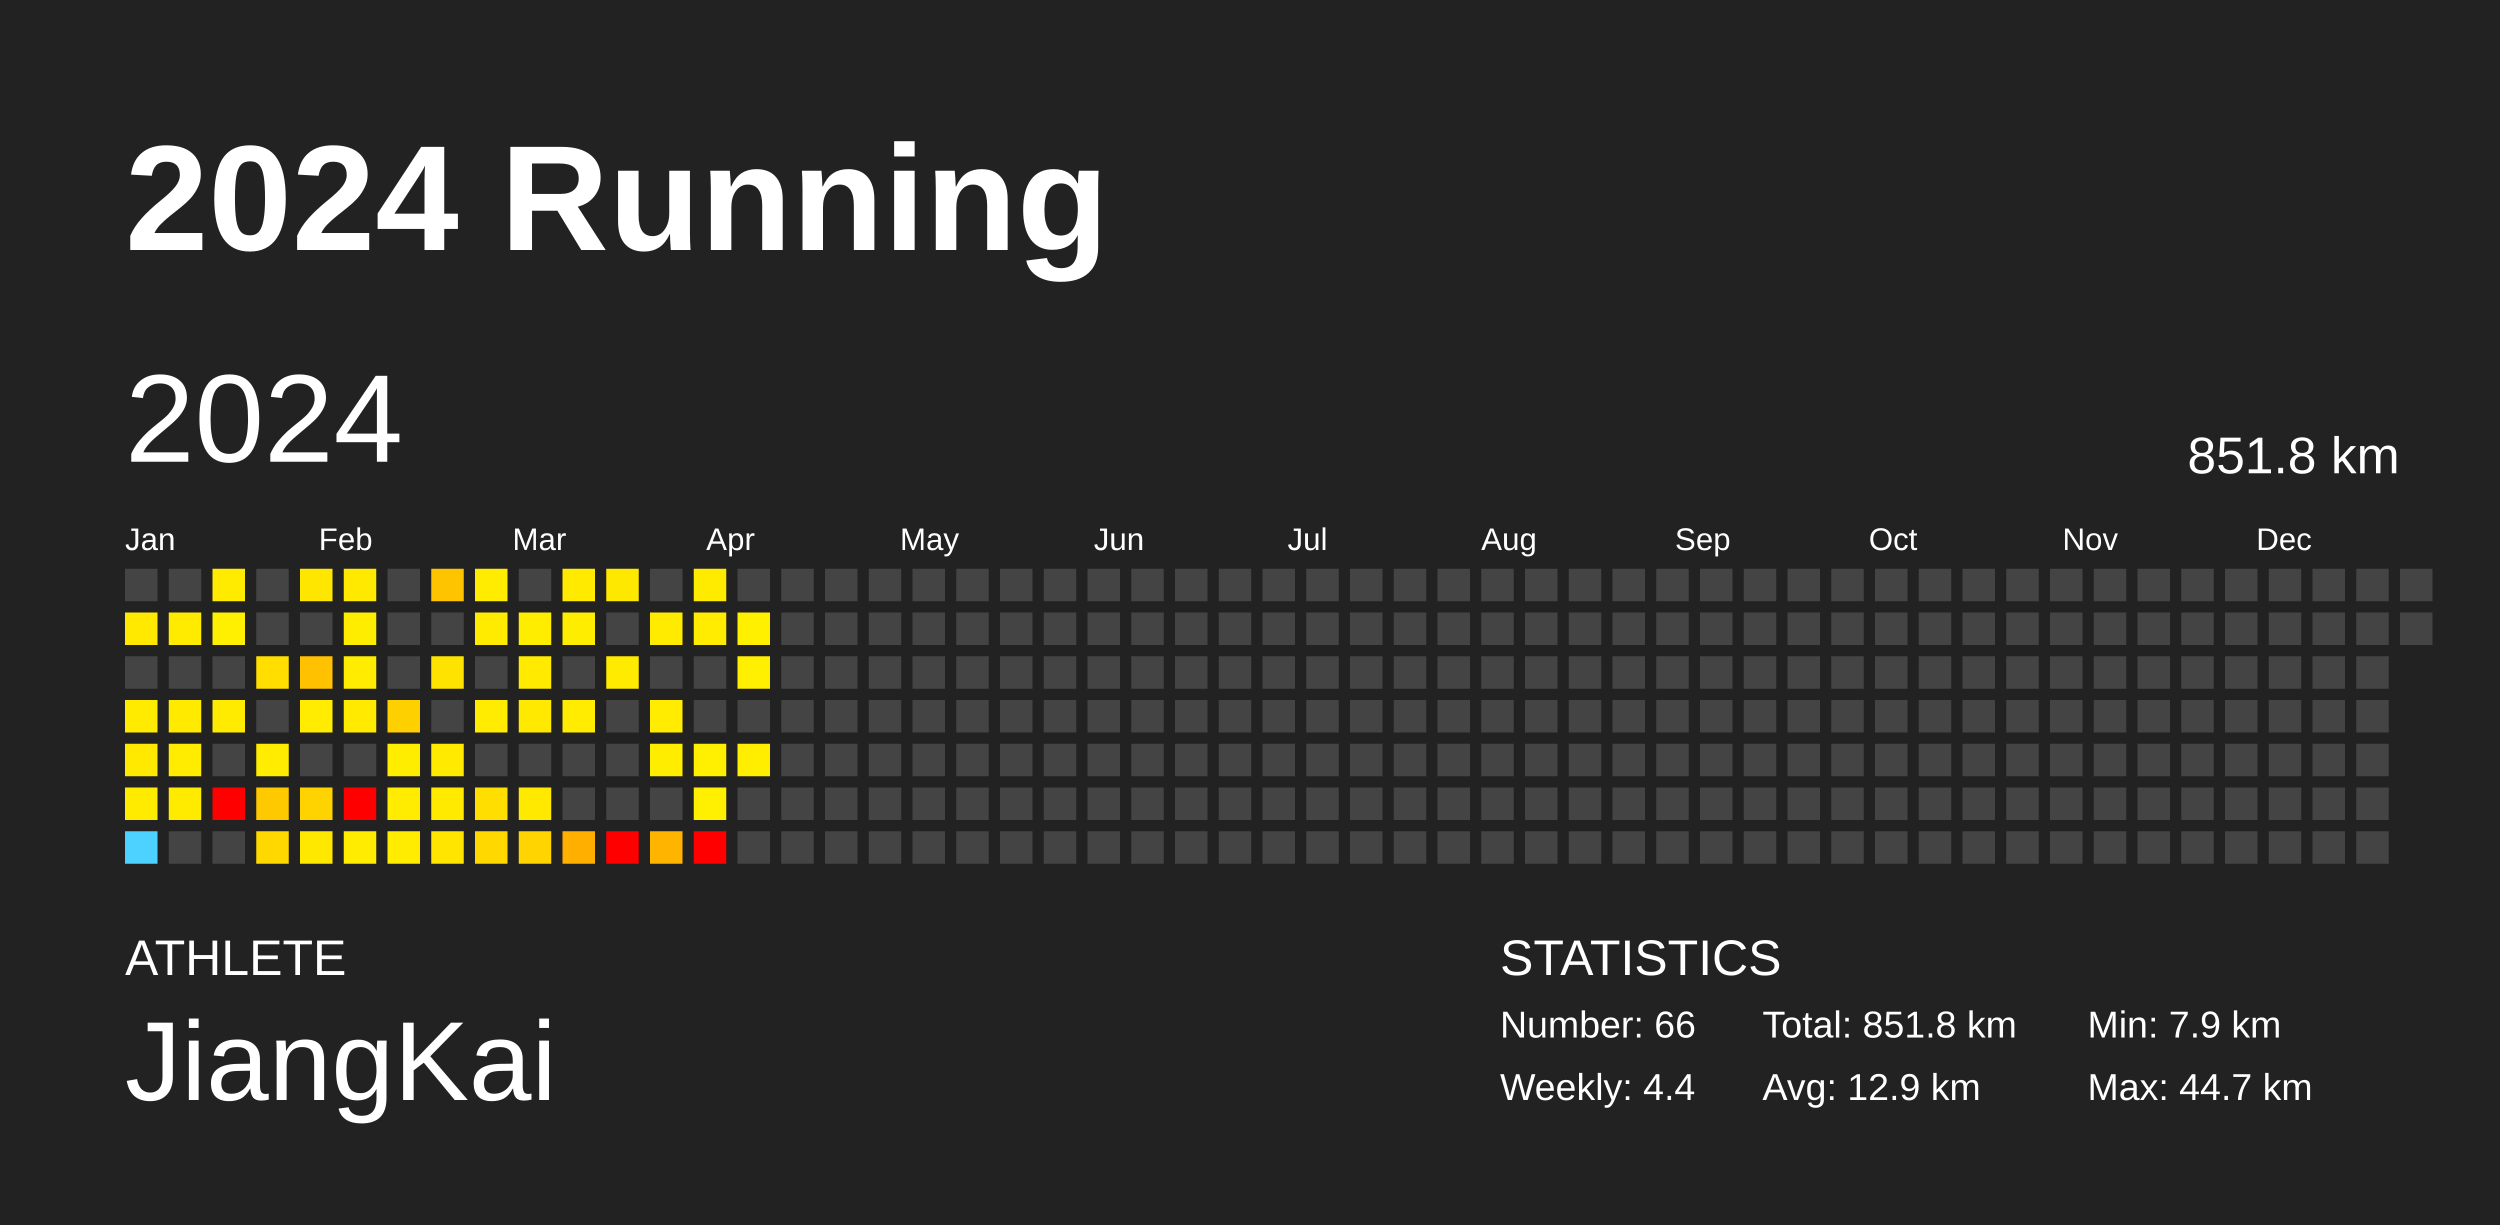
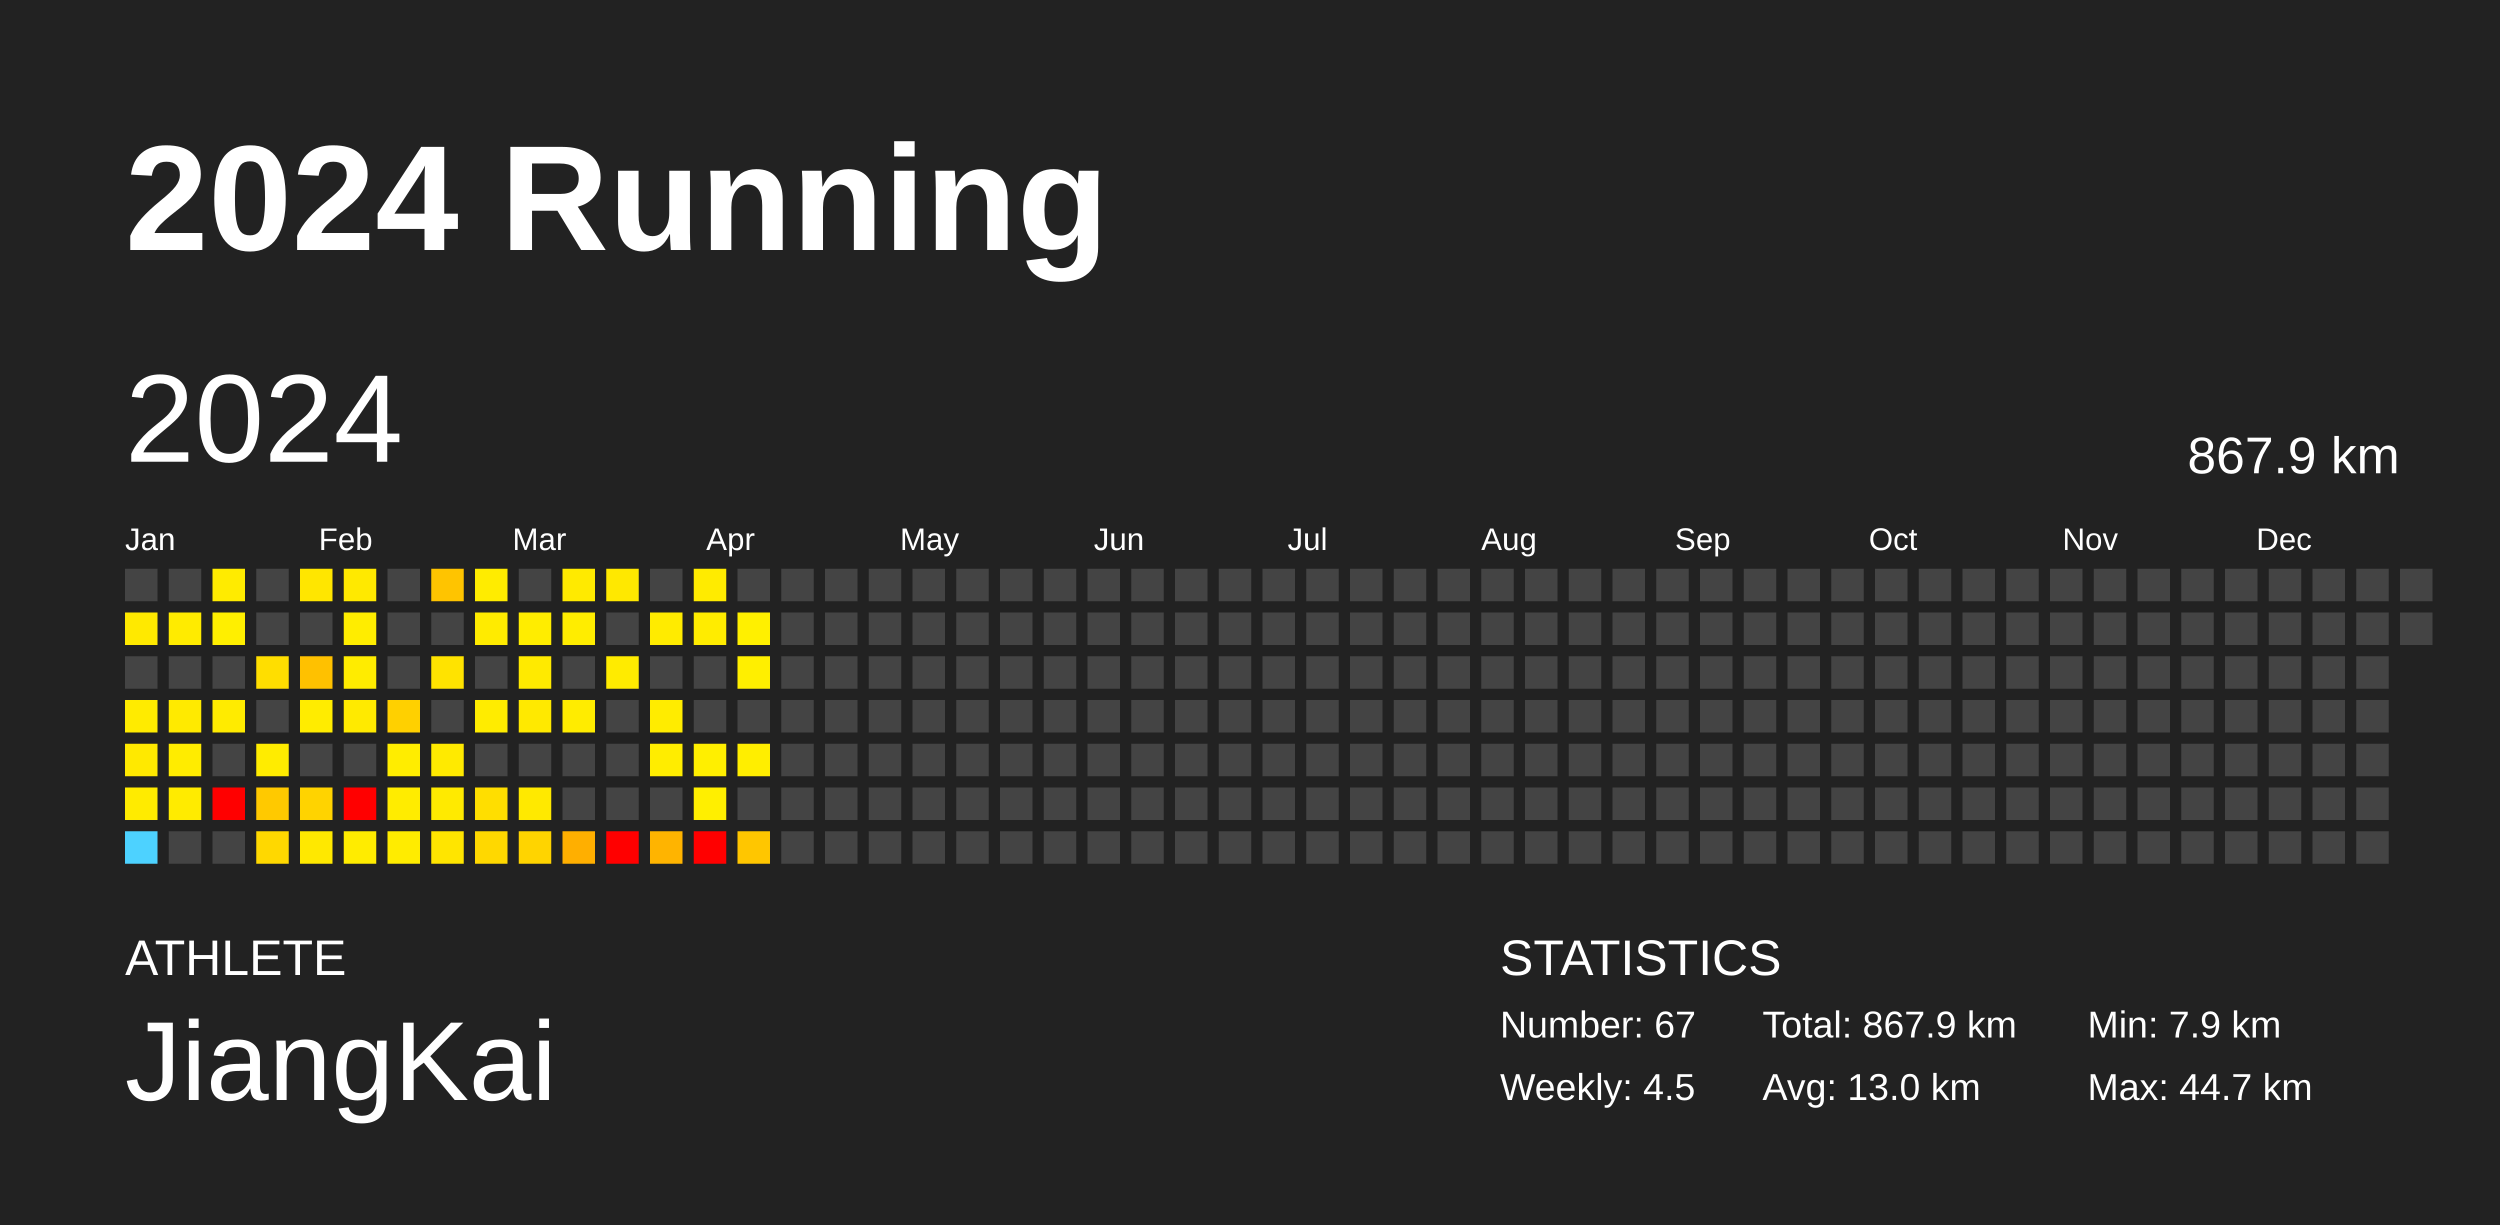
<svg xmlns="http://www.w3.org/2000/svg" baseProfile="full" height="98mm" version="1.1" viewBox="0,0,200,98" width="200mm">
  <defs />
  <rect fill="#222222" height="98" width="200" x="0" y="0" />
  <text fill="#FFFFFF" style="font-size:12px; font-family:Arial; font-weight:bold;" x="10" y="20">2024 Running</text>
  <text fill="#FFFFFF" style="font-size:4px; font-family:Arial" x="10" y="78">ATHLETE</text>
  <text fill="#FFFFFF" style="font-size:9px; font-family:Arial" x="10" y="88">JiangKai</text>
  <text fill="#FFFFFF" style="font-size:4px; font-family:Arial" x="120" y="78">STATISTICS</text>
-   <text fill="#FFFFFF" style="font-size:3px; font-family:Arial" x="120" y="83">Number: 66</text>
-   <text fill="#FFFFFF" style="font-size:3px; font-family:Arial" x="120" y="88">Weekly: 4.4</text>
-   <text fill="#FFFFFF" style="font-size:3px; font-family:Arial" x="141" y="83">Total: 851.8 km</text>
-   <text fill="#FFFFFF" style="font-size:3px; font-family:Arial" x="141" y="88">Avg: 12.9 km</text>
+   <text fill="#FFFFFF" style="font-size:3px; font-family:Arial" x="120" y="83">Number: 67</text>
+   <text fill="#FFFFFF" style="font-size:3px; font-family:Arial" x="120" y="88">Weekly: 4.5</text>
+   <text fill="#FFFFFF" style="font-size:3px; font-family:Arial" x="141" y="83">Total: 867.9 km</text>
+   <text fill="#FFFFFF" style="font-size:3px; font-family:Arial" x="141" y="88">Avg: 13.0 km</text>
  <text fill="#FFFFFF" style="font-size:3px; font-family:Arial" x="167" y="83">Min: 7.9 km</text>
  <text fill="#FFFFFF" style="font-size:3px; font-family:Arial" x="167" y="88">Max: 44.7 km</text>
  <text dominant-baseline="hanging" fill="#FFFFFF" style="font-size:10.0px; font-family:Arial;" x="10" y="30">2024</text>
-   <text dominant-baseline="hanging" fill="#FFFFFF" style="font-size:4.125px; font-family:Arial;" x="175" y="35">851.8 km</text>
+   <text dominant-baseline="hanging" fill="#FFFFFF" style="font-size:4.125px; font-family:Arial;" x="175" y="35">867.9 km</text>
  <text fill="#FFFFFF" style="font-size:2.5px; font-family:Arial" x="10.0" y="44">Jan</text>
  <text fill="#FFFFFF" style="font-size:2.5px; font-family:Arial" x="25.5" y="44">Feb</text>
  <text fill="#FFFFFF" style="font-size:2.5px; font-family:Arial" x="41.0" y="44">Mar</text>
  <text fill="#FFFFFF" style="font-size:2.5px; font-family:Arial" x="56.5" y="44">Apr</text>
  <text fill="#FFFFFF" style="font-size:2.5px; font-family:Arial" x="72.0" y="44">May</text>
  <text fill="#FFFFFF" style="font-size:2.5px; font-family:Arial" x="87.5" y="44">Jun</text>
  <text fill="#FFFFFF" style="font-size:2.5px; font-family:Arial" x="103.0" y="44">Jul</text>
  <text fill="#FFFFFF" style="font-size:2.5px; font-family:Arial" x="118.5" y="44">Aug</text>
  <text fill="#FFFFFF" style="font-size:2.5px; font-family:Arial" x="134.0" y="44">Sep</text>
  <text fill="#FFFFFF" style="font-size:2.5px; font-family:Arial" x="149.5" y="44">Oct</text>
  <text fill="#FFFFFF" style="font-size:2.5px; font-family:Arial" x="165.0" y="44">Nov</text>
  <text fill="#FFFFFF" style="font-size:2.5px; font-family:Arial" x="180.5" y="44">Dec</text>
  <rect fill="#444444" height="2.6" width="2.6" x="10.0" y="45.5" />
  <rect fill="#ffe900" height="2.6" width="2.6" x="10.0" y="49.0" />
  <rect fill="#444444" height="2.6" width="2.6" x="10.0" y="52.5" />
  <rect fill="#ffeb00" height="2.6" width="2.6" x="10.0" y="56.0" />
  <rect fill="#ffe900" height="2.6" width="2.6" x="10.0" y="59.5" />
  <rect fill="#ffeb00" height="2.6" width="2.6" x="10.0" y="63.0" />
  <rect fill="#4dd2ff" height="2.6" width="2.6" x="10.0" y="66.5" />
  <rect fill="#444444" height="2.6" width="2.6" x="13.5" y="45.5" />
  <rect fill="#ffeb00" height="2.6" width="2.6" x="13.5" y="49.0" />
  <rect fill="#444444" height="2.6" width="2.6" x="13.5" y="52.5" />
  <rect fill="#ffea00" height="2.6" width="2.6" x="13.5" y="56.0" />
  <rect fill="#ffec00" height="2.6" width="2.6" x="13.5" y="59.5" />
  <rect fill="#ffeb00" height="2.6" width="2.6" x="13.5" y="63.0" />
  <rect fill="#444444" height="2.6" width="2.6" x="13.5" y="66.5" />
  <rect fill="#ffeb00" height="2.6" width="2.6" x="17.0" y="45.5" />
  <rect fill="#ffef00" height="2.6" width="2.6" x="17.0" y="49.0" />
  <rect fill="#444444" height="2.6" width="2.6" x="17.0" y="52.5" />
  <rect fill="#ffeb00" height="2.6" width="2.6" x="17.0" y="56.0" />
  <rect fill="#444444" height="2.6" width="2.6" x="17.0" y="59.5" />
  <rect fill="red" height="2.6" width="2.6" x="17.0" y="63.0" />
  <rect fill="#444444" height="2.6" width="2.6" x="17.0" y="66.5" />
  <rect fill="#444444" height="2.6" width="2.6" x="20.5" y="45.5" />
  <rect fill="#444444" height="2.6" width="2.6" x="20.5" y="49.0" />
  <rect fill="#ffde00" height="2.6" width="2.6" x="20.5" y="52.5" />
  <rect fill="#444444" height="2.6" width="2.6" x="20.5" y="56.0" />
  <rect fill="#ffec00" height="2.6" width="2.6" x="20.5" y="59.5" />
  <rect fill="#ffc900" height="2.6" width="2.6" x="20.5" y="63.0" />
  <rect fill="#ffd800" height="2.6" width="2.6" x="20.5" y="66.5" />
  <rect fill="#ffe600" height="2.6" width="2.6" x="24.0" y="45.5" />
  <rect fill="#444444" height="2.6" width="2.6" x="24.0" y="49.0" />
  <rect fill="#ffc100" height="2.6" width="2.6" x="24.0" y="52.5" />
  <rect fill="#ffec00" height="2.6" width="2.6" x="24.0" y="56.0" />
  <rect fill="#444444" height="2.6" width="2.6" x="24.0" y="59.5" />
  <rect fill="#ffd300" height="2.6" width="2.6" x="24.0" y="63.0" />
  <rect fill="#ffe800" height="2.6" width="2.6" x="24.0" y="66.5" />
  <rect fill="#ffe900" height="2.6" width="2.6" x="27.5" y="45.5" />
  <rect fill="#ffed00" height="2.6" width="2.6" x="27.5" y="49.0" />
  <rect fill="#ffec00" height="2.6" width="2.6" x="27.5" y="52.5" />
  <rect fill="#ffea00" height="2.6" width="2.6" x="27.5" y="56.0" />
  <rect fill="#444444" height="2.6" width="2.6" x="27.5" y="59.5" />
  <rect fill="red" height="2.6" width="2.6" x="27.5" y="63.0" />
  <rect fill="#ffec00" height="2.6" width="2.6" x="27.5" y="66.5" />
  <rect fill="#444444" height="2.6" width="2.6" x="31.0" y="45.5" />
  <rect fill="#444444" height="2.6" width="2.6" x="31.0" y="49.0" />
  <rect fill="#444444" height="2.6" width="2.6" x="31.0" y="52.5" />
  <rect fill="#ffd000" height="2.6" width="2.6" x="31.0" y="56.0" />
  <rect fill="#ffed00" height="2.6" width="2.6" x="31.0" y="59.5" />
  <rect fill="#ffec00" height="2.6" width="2.6" x="31.0" y="63.0" />
  <rect fill="#ffec00" height="2.6" width="2.6" x="31.0" y="66.5" />
  <rect fill="#ffc400" height="2.6" width="2.6" x="34.5" y="45.5" />
  <rect fill="#444444" height="2.6" width="2.6" x="34.5" y="49.0" />
  <rect fill="#ffe300" height="2.6" width="2.6" x="34.5" y="52.5" />
  <rect fill="#444444" height="2.6" width="2.6" x="34.5" y="56.0" />
  <rect fill="#ffea00" height="2.6" width="2.6" x="34.5" y="59.5" />
  <rect fill="#ffea00" height="2.6" width="2.6" x="34.5" y="63.0" />
  <rect fill="#ffe500" height="2.6" width="2.6" x="34.5" y="66.5" />
  <rect fill="#ffec00" height="2.6" width="2.6" x="38.0" y="45.5" />
  <rect fill="#ffeb00" height="2.6" width="2.6" x="38.0" y="49.0" />
  <rect fill="#444444" height="2.6" width="2.6" x="38.0" y="52.5" />
  <rect fill="#ffec00" height="2.6" width="2.6" x="38.0" y="56.0" />
  <rect fill="#444444" height="2.6" width="2.6" x="38.0" y="59.5" />
  <rect fill="#ffde00" height="2.6" width="2.6" x="38.0" y="63.0" />
  <rect fill="#ffd800" height="2.6" width="2.6" x="38.0" y="66.5" />
  <rect fill="#444444" height="2.6" width="2.6" x="41.5" y="45.5" />
  <rect fill="#ffed00" height="2.6" width="2.6" x="41.5" y="49.0" />
  <rect fill="#ffea00" height="2.6" width="2.6" x="41.5" y="52.5" />
  <rect fill="#ffe900" height="2.6" width="2.6" x="41.5" y="56.0" />
  <rect fill="#444444" height="2.6" width="2.6" x="41.5" y="59.5" />
  <rect fill="#ffe900" height="2.6" width="2.6" x="41.5" y="63.0" />
  <rect fill="#ffd400" height="2.6" width="2.6" x="41.5" y="66.5" />
  <rect fill="#ffea00" height="2.6" width="2.6" x="45.0" y="45.5" />
  <rect fill="#ffed00" height="2.6" width="2.6" x="45.0" y="49.0" />
  <rect fill="#444444" height="2.6" width="2.6" x="45.0" y="52.5" />
  <rect fill="#ffec00" height="2.6" width="2.6" x="45.0" y="56.0" />
  <rect fill="#444444" height="2.6" width="2.6" x="45.0" y="59.5" />
  <rect fill="#444444" height="2.6" width="2.6" x="45.0" y="63.0" />
  <rect fill="#ffaf00" height="2.6" width="2.6" x="45.0" y="66.5" />
  <rect fill="#ffe800" height="2.6" width="2.6" x="48.5" y="45.5" />
  <rect fill="#444444" height="2.6" width="2.6" x="48.5" y="49.0" />
  <rect fill="#ffeb00" height="2.6" width="2.6" x="48.5" y="52.5" />
  <rect fill="#444444" height="2.6" width="2.6" x="48.5" y="56.0" />
  <rect fill="#444444" height="2.6" width="2.6" x="48.5" y="59.5" />
  <rect fill="#444444" height="2.6" width="2.6" x="48.5" y="63.0" />
  <rect fill="red" height="2.6" width="2.6" x="48.5" y="66.5" />
  <rect fill="#444444" height="2.6" width="2.6" x="52.0" y="45.5" />
  <rect fill="#ffeb00" height="2.6" width="2.6" x="52.0" y="49.0" />
  <rect fill="#444444" height="2.6" width="2.6" x="52.0" y="52.5" />
  <rect fill="#ffec00" height="2.6" width="2.6" x="52.0" y="56.0" />
  <rect fill="#ffed00" height="2.6" width="2.6" x="52.0" y="59.5" />
  <rect fill="#444444" height="2.6" width="2.6" x="52.0" y="63.0" />
  <rect fill="#ffb400" height="2.6" width="2.6" x="52.0" y="66.5" />
  <rect fill="#ffeb00" height="2.6" width="2.6" x="55.5" y="45.5" />
  <rect fill="#ffec00" height="2.6" width="2.6" x="55.5" y="49.0" />
  <rect fill="#444444" height="2.6" width="2.6" x="55.5" y="52.5" />
  <rect fill="#444444" height="2.6" width="2.6" x="55.5" y="56.0" />
  <rect fill="#ffef00" height="2.6" width="2.6" x="55.5" y="59.5" />
  <rect fill="#ffef00" height="2.6" width="2.6" x="55.5" y="63.0" />
  <rect fill="red" height="2.6" width="2.6" x="55.5" y="66.5" />
  <rect fill="#444444" height="2.6" width="2.6" x="59.0" y="45.5" />
  <rect fill="#fff000" height="2.6" width="2.6" x="59.0" y="49.0" />
  <rect fill="#ffef00" height="2.6" width="2.6" x="59.0" y="52.5" />
  <rect fill="#444444" height="2.6" width="2.6" x="59.0" y="56.0" />
  <rect fill="#ffee00" height="2.6" width="2.6" x="59.0" y="59.5" />
  <rect fill="#444444" height="2.6" width="2.6" x="59.0" y="63.0" />
-   <rect fill="#444444" height="2.6" width="2.6" x="59.0" y="66.5" />
+   <rect fill="#ffc600" height="2.6" width="2.6" x="59.0" y="66.5" />
  <rect fill="#444444" height="2.6" width="2.6" x="62.5" y="45.5" />
  <rect fill="#444444" height="2.6" width="2.6" x="62.5" y="49.0" />
  <rect fill="#444444" height="2.6" width="2.6" x="62.5" y="52.5" />
  <rect fill="#444444" height="2.6" width="2.6" x="62.5" y="56.0" />
  <rect fill="#444444" height="2.6" width="2.6" x="62.5" y="59.5" />
  <rect fill="#444444" height="2.6" width="2.6" x="62.5" y="63.0" />
  <rect fill="#444444" height="2.6" width="2.6" x="62.5" y="66.5" />
  <rect fill="#444444" height="2.6" width="2.6" x="66.0" y="45.5" />
  <rect fill="#444444" height="2.6" width="2.6" x="66.0" y="49.0" />
  <rect fill="#444444" height="2.6" width="2.6" x="66.0" y="52.5" />
  <rect fill="#444444" height="2.6" width="2.6" x="66.0" y="56.0" />
  <rect fill="#444444" height="2.6" width="2.6" x="66.0" y="59.5" />
  <rect fill="#444444" height="2.6" width="2.6" x="66.0" y="63.0" />
  <rect fill="#444444" height="2.6" width="2.6" x="66.0" y="66.5" />
  <rect fill="#444444" height="2.6" width="2.6" x="69.5" y="45.5" />
  <rect fill="#444444" height="2.6" width="2.6" x="69.5" y="49.0" />
  <rect fill="#444444" height="2.6" width="2.6" x="69.5" y="52.5" />
  <rect fill="#444444" height="2.6" width="2.6" x="69.5" y="56.0" />
  <rect fill="#444444" height="2.6" width="2.6" x="69.5" y="59.5" />
  <rect fill="#444444" height="2.6" width="2.6" x="69.5" y="63.0" />
  <rect fill="#444444" height="2.6" width="2.6" x="69.5" y="66.5" />
  <rect fill="#444444" height="2.6" width="2.6" x="73.0" y="45.5" />
  <rect fill="#444444" height="2.6" width="2.6" x="73.0" y="49.0" />
  <rect fill="#444444" height="2.6" width="2.6" x="73.0" y="52.5" />
  <rect fill="#444444" height="2.6" width="2.6" x="73.0" y="56.0" />
  <rect fill="#444444" height="2.6" width="2.6" x="73.0" y="59.5" />
  <rect fill="#444444" height="2.6" width="2.6" x="73.0" y="63.0" />
  <rect fill="#444444" height="2.6" width="2.6" x="73.0" y="66.5" />
  <rect fill="#444444" height="2.6" width="2.6" x="76.5" y="45.5" />
  <rect fill="#444444" height="2.6" width="2.6" x="76.5" y="49.0" />
  <rect fill="#444444" height="2.6" width="2.6" x="76.5" y="52.5" />
  <rect fill="#444444" height="2.6" width="2.6" x="76.5" y="56.0" />
  <rect fill="#444444" height="2.6" width="2.6" x="76.5" y="59.5" />
  <rect fill="#444444" height="2.6" width="2.6" x="76.5" y="63.0" />
  <rect fill="#444444" height="2.6" width="2.6" x="76.5" y="66.5" />
  <rect fill="#444444" height="2.6" width="2.6" x="80.0" y="45.5" />
  <rect fill="#444444" height="2.6" width="2.6" x="80.0" y="49.0" />
  <rect fill="#444444" height="2.6" width="2.6" x="80.0" y="52.5" />
  <rect fill="#444444" height="2.6" width="2.6" x="80.0" y="56.0" />
  <rect fill="#444444" height="2.6" width="2.6" x="80.0" y="59.5" />
  <rect fill="#444444" height="2.6" width="2.6" x="80.0" y="63.0" />
  <rect fill="#444444" height="2.6" width="2.6" x="80.0" y="66.5" />
  <rect fill="#444444" height="2.6" width="2.6" x="83.5" y="45.5" />
  <rect fill="#444444" height="2.6" width="2.6" x="83.5" y="49.0" />
  <rect fill="#444444" height="2.6" width="2.6" x="83.5" y="52.5" />
  <rect fill="#444444" height="2.6" width="2.6" x="83.5" y="56.0" />
  <rect fill="#444444" height="2.6" width="2.6" x="83.5" y="59.5" />
  <rect fill="#444444" height="2.6" width="2.6" x="83.5" y="63.0" />
  <rect fill="#444444" height="2.6" width="2.6" x="83.5" y="66.5" />
  <rect fill="#444444" height="2.6" width="2.6" x="87.0" y="45.5" />
  <rect fill="#444444" height="2.6" width="2.6" x="87.0" y="49.0" />
  <rect fill="#444444" height="2.6" width="2.6" x="87.0" y="52.5" />
  <rect fill="#444444" height="2.6" width="2.6" x="87.0" y="56.0" />
  <rect fill="#444444" height="2.6" width="2.6" x="87.0" y="59.5" />
  <rect fill="#444444" height="2.6" width="2.6" x="87.0" y="63.0" />
  <rect fill="#444444" height="2.6" width="2.6" x="87.0" y="66.5" />
  <rect fill="#444444" height="2.6" width="2.6" x="90.5" y="45.5" />
  <rect fill="#444444" height="2.6" width="2.6" x="90.5" y="49.0" />
  <rect fill="#444444" height="2.6" width="2.6" x="90.5" y="52.5" />
  <rect fill="#444444" height="2.6" width="2.6" x="90.5" y="56.0" />
  <rect fill="#444444" height="2.6" width="2.6" x="90.5" y="59.5" />
  <rect fill="#444444" height="2.6" width="2.6" x="90.5" y="63.0" />
  <rect fill="#444444" height="2.6" width="2.6" x="90.5" y="66.5" />
  <rect fill="#444444" height="2.6" width="2.6" x="94.0" y="45.5" />
  <rect fill="#444444" height="2.6" width="2.6" x="94.0" y="49.0" />
  <rect fill="#444444" height="2.6" width="2.6" x="94.0" y="52.5" />
  <rect fill="#444444" height="2.6" width="2.6" x="94.0" y="56.0" />
  <rect fill="#444444" height="2.6" width="2.6" x="94.0" y="59.5" />
  <rect fill="#444444" height="2.6" width="2.6" x="94.0" y="63.0" />
  <rect fill="#444444" height="2.6" width="2.6" x="94.0" y="66.5" />
  <rect fill="#444444" height="2.6" width="2.6" x="97.5" y="45.5" />
  <rect fill="#444444" height="2.6" width="2.6" x="97.5" y="49.0" />
  <rect fill="#444444" height="2.6" width="2.6" x="97.5" y="52.5" />
  <rect fill="#444444" height="2.6" width="2.6" x="97.5" y="56.0" />
  <rect fill="#444444" height="2.6" width="2.6" x="97.5" y="59.5" />
  <rect fill="#444444" height="2.6" width="2.6" x="97.5" y="63.0" />
  <rect fill="#444444" height="2.6" width="2.6" x="97.5" y="66.5" />
  <rect fill="#444444" height="2.6" width="2.6" x="101.0" y="45.5" />
  <rect fill="#444444" height="2.6" width="2.6" x="101.0" y="49.0" />
  <rect fill="#444444" height="2.6" width="2.6" x="101.0" y="52.5" />
  <rect fill="#444444" height="2.6" width="2.6" x="101.0" y="56.0" />
  <rect fill="#444444" height="2.6" width="2.6" x="101.0" y="59.5" />
  <rect fill="#444444" height="2.6" width="2.6" x="101.0" y="63.0" />
  <rect fill="#444444" height="2.6" width="2.6" x="101.0" y="66.5" />
  <rect fill="#444444" height="2.6" width="2.6" x="104.5" y="45.5" />
  <rect fill="#444444" height="2.6" width="2.6" x="104.5" y="49.0" />
  <rect fill="#444444" height="2.6" width="2.6" x="104.5" y="52.5" />
  <rect fill="#444444" height="2.6" width="2.6" x="104.5" y="56.0" />
  <rect fill="#444444" height="2.6" width="2.6" x="104.5" y="59.5" />
  <rect fill="#444444" height="2.6" width="2.6" x="104.5" y="63.0" />
  <rect fill="#444444" height="2.6" width="2.6" x="104.5" y="66.5" />
  <rect fill="#444444" height="2.6" width="2.6" x="108.0" y="45.5" />
  <rect fill="#444444" height="2.6" width="2.6" x="108.0" y="49.0" />
  <rect fill="#444444" height="2.6" width="2.6" x="108.0" y="52.5" />
  <rect fill="#444444" height="2.6" width="2.6" x="108.0" y="56.0" />
  <rect fill="#444444" height="2.6" width="2.6" x="108.0" y="59.5" />
  <rect fill="#444444" height="2.6" width="2.6" x="108.0" y="63.0" />
  <rect fill="#444444" height="2.6" width="2.6" x="108.0" y="66.5" />
  <rect fill="#444444" height="2.6" width="2.6" x="111.5" y="45.5" />
  <rect fill="#444444" height="2.6" width="2.6" x="111.5" y="49.0" />
  <rect fill="#444444" height="2.6" width="2.6" x="111.5" y="52.5" />
  <rect fill="#444444" height="2.6" width="2.6" x="111.5" y="56.0" />
  <rect fill="#444444" height="2.6" width="2.6" x="111.5" y="59.5" />
  <rect fill="#444444" height="2.6" width="2.6" x="111.5" y="63.0" />
  <rect fill="#444444" height="2.6" width="2.6" x="111.5" y="66.5" />
  <rect fill="#444444" height="2.6" width="2.6" x="115.0" y="45.5" />
  <rect fill="#444444" height="2.6" width="2.6" x="115.0" y="49.0" />
  <rect fill="#444444" height="2.6" width="2.6" x="115.0" y="52.5" />
  <rect fill="#444444" height="2.6" width="2.6" x="115.0" y="56.0" />
  <rect fill="#444444" height="2.6" width="2.6" x="115.0" y="59.5" />
  <rect fill="#444444" height="2.6" width="2.6" x="115.0" y="63.0" />
  <rect fill="#444444" height="2.6" width="2.6" x="115.0" y="66.5" />
  <rect fill="#444444" height="2.6" width="2.6" x="118.5" y="45.5" />
  <rect fill="#444444" height="2.6" width="2.6" x="118.5" y="49.0" />
  <rect fill="#444444" height="2.6" width="2.6" x="118.5" y="52.5" />
  <rect fill="#444444" height="2.6" width="2.6" x="118.5" y="56.0" />
  <rect fill="#444444" height="2.6" width="2.6" x="118.5" y="59.5" />
  <rect fill="#444444" height="2.6" width="2.6" x="118.5" y="63.0" />
  <rect fill="#444444" height="2.6" width="2.6" x="118.5" y="66.5" />
  <rect fill="#444444" height="2.6" width="2.6" x="122.0" y="45.5" />
  <rect fill="#444444" height="2.6" width="2.6" x="122.0" y="49.0" />
  <rect fill="#444444" height="2.6" width="2.6" x="122.0" y="52.5" />
  <rect fill="#444444" height="2.6" width="2.6" x="122.0" y="56.0" />
  <rect fill="#444444" height="2.6" width="2.6" x="122.0" y="59.5" />
  <rect fill="#444444" height="2.6" width="2.6" x="122.0" y="63.0" />
  <rect fill="#444444" height="2.6" width="2.6" x="122.0" y="66.5" />
  <rect fill="#444444" height="2.6" width="2.6" x="125.5" y="45.5" />
  <rect fill="#444444" height="2.6" width="2.6" x="125.5" y="49.0" />
  <rect fill="#444444" height="2.6" width="2.6" x="125.5" y="52.5" />
  <rect fill="#444444" height="2.6" width="2.6" x="125.5" y="56.0" />
  <rect fill="#444444" height="2.6" width="2.6" x="125.5" y="59.5" />
  <rect fill="#444444" height="2.6" width="2.6" x="125.5" y="63.0" />
  <rect fill="#444444" height="2.6" width="2.6" x="125.5" y="66.5" />
  <rect fill="#444444" height="2.6" width="2.6" x="129.0" y="45.5" />
  <rect fill="#444444" height="2.6" width="2.6" x="129.0" y="49.0" />
  <rect fill="#444444" height="2.6" width="2.6" x="129.0" y="52.5" />
  <rect fill="#444444" height="2.6" width="2.6" x="129.0" y="56.0" />
  <rect fill="#444444" height="2.6" width="2.6" x="129.0" y="59.5" />
  <rect fill="#444444" height="2.6" width="2.6" x="129.0" y="63.0" />
  <rect fill="#444444" height="2.6" width="2.6" x="129.0" y="66.5" />
  <rect fill="#444444" height="2.6" width="2.6" x="132.5" y="45.5" />
  <rect fill="#444444" height="2.6" width="2.6" x="132.5" y="49.0" />
  <rect fill="#444444" height="2.6" width="2.6" x="132.5" y="52.5" />
  <rect fill="#444444" height="2.6" width="2.6" x="132.5" y="56.0" />
  <rect fill="#444444" height="2.6" width="2.6" x="132.5" y="59.5" />
  <rect fill="#444444" height="2.6" width="2.6" x="132.5" y="63.0" />
  <rect fill="#444444" height="2.6" width="2.6" x="132.5" y="66.5" />
  <rect fill="#444444" height="2.6" width="2.6" x="136.0" y="45.5" />
  <rect fill="#444444" height="2.6" width="2.6" x="136.0" y="49.0" />
  <rect fill="#444444" height="2.6" width="2.6" x="136.0" y="52.5" />
  <rect fill="#444444" height="2.6" width="2.6" x="136.0" y="56.0" />
  <rect fill="#444444" height="2.6" width="2.6" x="136.0" y="59.5" />
  <rect fill="#444444" height="2.6" width="2.6" x="136.0" y="63.0" />
  <rect fill="#444444" height="2.6" width="2.6" x="136.0" y="66.5" />
  <rect fill="#444444" height="2.6" width="2.6" x="139.5" y="45.5" />
  <rect fill="#444444" height="2.6" width="2.6" x="139.5" y="49.0" />
  <rect fill="#444444" height="2.6" width="2.6" x="139.5" y="52.5" />
  <rect fill="#444444" height="2.6" width="2.6" x="139.5" y="56.0" />
  <rect fill="#444444" height="2.6" width="2.6" x="139.5" y="59.5" />
  <rect fill="#444444" height="2.6" width="2.6" x="139.5" y="63.0" />
  <rect fill="#444444" height="2.6" width="2.6" x="139.5" y="66.5" />
  <rect fill="#444444" height="2.6" width="2.6" x="143.0" y="45.5" />
  <rect fill="#444444" height="2.6" width="2.6" x="143.0" y="49.0" />
  <rect fill="#444444" height="2.6" width="2.6" x="143.0" y="52.5" />
  <rect fill="#444444" height="2.6" width="2.6" x="143.0" y="56.0" />
  <rect fill="#444444" height="2.6" width="2.6" x="143.0" y="59.5" />
  <rect fill="#444444" height="2.6" width="2.6" x="143.0" y="63.0" />
  <rect fill="#444444" height="2.6" width="2.6" x="143.0" y="66.5" />
  <rect fill="#444444" height="2.6" width="2.6" x="146.5" y="45.5" />
  <rect fill="#444444" height="2.6" width="2.6" x="146.5" y="49.0" />
  <rect fill="#444444" height="2.6" width="2.6" x="146.5" y="52.5" />
  <rect fill="#444444" height="2.6" width="2.6" x="146.5" y="56.0" />
  <rect fill="#444444" height="2.6" width="2.6" x="146.5" y="59.5" />
  <rect fill="#444444" height="2.6" width="2.6" x="146.5" y="63.0" />
  <rect fill="#444444" height="2.6" width="2.6" x="146.5" y="66.5" />
  <rect fill="#444444" height="2.6" width="2.6" x="150.0" y="45.5" />
  <rect fill="#444444" height="2.6" width="2.6" x="150.0" y="49.0" />
  <rect fill="#444444" height="2.6" width="2.6" x="150.0" y="52.5" />
  <rect fill="#444444" height="2.6" width="2.6" x="150.0" y="56.0" />
  <rect fill="#444444" height="2.6" width="2.6" x="150.0" y="59.5" />
  <rect fill="#444444" height="2.6" width="2.6" x="150.0" y="63.0" />
  <rect fill="#444444" height="2.6" width="2.6" x="150.0" y="66.5" />
  <rect fill="#444444" height="2.6" width="2.6" x="153.5" y="45.5" />
  <rect fill="#444444" height="2.6" width="2.6" x="153.5" y="49.0" />
  <rect fill="#444444" height="2.6" width="2.6" x="153.5" y="52.5" />
  <rect fill="#444444" height="2.6" width="2.6" x="153.5" y="56.0" />
  <rect fill="#444444" height="2.6" width="2.6" x="153.5" y="59.5" />
  <rect fill="#444444" height="2.6" width="2.6" x="153.5" y="63.0" />
  <rect fill="#444444" height="2.6" width="2.6" x="153.5" y="66.5" />
  <rect fill="#444444" height="2.6" width="2.6" x="157.0" y="45.5" />
  <rect fill="#444444" height="2.6" width="2.6" x="157.0" y="49.0" />
  <rect fill="#444444" height="2.6" width="2.6" x="157.0" y="52.5" />
  <rect fill="#444444" height="2.6" width="2.6" x="157.0" y="56.0" />
  <rect fill="#444444" height="2.6" width="2.6" x="157.0" y="59.5" />
  <rect fill="#444444" height="2.6" width="2.6" x="157.0" y="63.0" />
  <rect fill="#444444" height="2.6" width="2.6" x="157.0" y="66.5" />
  <rect fill="#444444" height="2.6" width="2.6" x="160.5" y="45.5" />
  <rect fill="#444444" height="2.6" width="2.6" x="160.5" y="49.0" />
  <rect fill="#444444" height="2.6" width="2.6" x="160.5" y="52.5" />
  <rect fill="#444444" height="2.6" width="2.6" x="160.5" y="56.0" />
  <rect fill="#444444" height="2.6" width="2.6" x="160.5" y="59.5" />
  <rect fill="#444444" height="2.6" width="2.6" x="160.5" y="63.0" />
  <rect fill="#444444" height="2.6" width="2.6" x="160.5" y="66.5" />
  <rect fill="#444444" height="2.6" width="2.6" x="164.0" y="45.5" />
  <rect fill="#444444" height="2.6" width="2.6" x="164.0" y="49.0" />
  <rect fill="#444444" height="2.6" width="2.6" x="164.0" y="52.5" />
  <rect fill="#444444" height="2.6" width="2.6" x="164.0" y="56.0" />
  <rect fill="#444444" height="2.6" width="2.6" x="164.0" y="59.5" />
  <rect fill="#444444" height="2.6" width="2.6" x="164.0" y="63.0" />
  <rect fill="#444444" height="2.6" width="2.6" x="164.0" y="66.5" />
  <rect fill="#444444" height="2.6" width="2.6" x="167.5" y="45.5" />
  <rect fill="#444444" height="2.6" width="2.6" x="167.5" y="49.0" />
  <rect fill="#444444" height="2.6" width="2.6" x="167.5" y="52.5" />
  <rect fill="#444444" height="2.6" width="2.6" x="167.5" y="56.0" />
  <rect fill="#444444" height="2.6" width="2.6" x="167.5" y="59.5" />
  <rect fill="#444444" height="2.6" width="2.6" x="167.5" y="63.0" />
  <rect fill="#444444" height="2.6" width="2.6" x="167.5" y="66.5" />
  <rect fill="#444444" height="2.6" width="2.6" x="171.0" y="45.5" />
  <rect fill="#444444" height="2.6" width="2.6" x="171.0" y="49.0" />
  <rect fill="#444444" height="2.6" width="2.6" x="171.0" y="52.5" />
  <rect fill="#444444" height="2.6" width="2.6" x="171.0" y="56.0" />
  <rect fill="#444444" height="2.6" width="2.6" x="171.0" y="59.5" />
  <rect fill="#444444" height="2.6" width="2.6" x="171.0" y="63.0" />
  <rect fill="#444444" height="2.6" width="2.6" x="171.0" y="66.5" />
  <rect fill="#444444" height="2.6" width="2.6" x="174.5" y="45.5" />
  <rect fill="#444444" height="2.6" width="2.6" x="174.5" y="49.0" />
  <rect fill="#444444" height="2.6" width="2.6" x="174.5" y="52.5" />
  <rect fill="#444444" height="2.6" width="2.6" x="174.5" y="56.0" />
  <rect fill="#444444" height="2.6" width="2.6" x="174.5" y="59.5" />
  <rect fill="#444444" height="2.6" width="2.6" x="174.5" y="63.0" />
  <rect fill="#444444" height="2.6" width="2.6" x="174.5" y="66.5" />
  <rect fill="#444444" height="2.6" width="2.6" x="178.0" y="45.5" />
  <rect fill="#444444" height="2.6" width="2.6" x="178.0" y="49.0" />
  <rect fill="#444444" height="2.6" width="2.6" x="178.0" y="52.5" />
  <rect fill="#444444" height="2.6" width="2.6" x="178.0" y="56.0" />
  <rect fill="#444444" height="2.6" width="2.6" x="178.0" y="59.5" />
  <rect fill="#444444" height="2.6" width="2.6" x="178.0" y="63.0" />
  <rect fill="#444444" height="2.6" width="2.6" x="178.0" y="66.5" />
  <rect fill="#444444" height="2.6" width="2.6" x="181.5" y="45.5" />
  <rect fill="#444444" height="2.6" width="2.6" x="181.5" y="49.0" />
  <rect fill="#444444" height="2.6" width="2.6" x="181.5" y="52.5" />
  <rect fill="#444444" height="2.6" width="2.6" x="181.5" y="56.0" />
  <rect fill="#444444" height="2.6" width="2.6" x="181.5" y="59.5" />
  <rect fill="#444444" height="2.6" width="2.6" x="181.5" y="63.0" />
  <rect fill="#444444" height="2.6" width="2.6" x="181.5" y="66.5" />
  <rect fill="#444444" height="2.6" width="2.6" x="185.0" y="45.5" />
  <rect fill="#444444" height="2.6" width="2.6" x="185.0" y="49.0" />
  <rect fill="#444444" height="2.6" width="2.6" x="185.0" y="52.5" />
  <rect fill="#444444" height="2.6" width="2.6" x="185.0" y="56.0" />
  <rect fill="#444444" height="2.6" width="2.6" x="185.0" y="59.5" />
  <rect fill="#444444" height="2.6" width="2.6" x="185.0" y="63.0" />
  <rect fill="#444444" height="2.6" width="2.6" x="185.0" y="66.5" />
  <rect fill="#444444" height="2.6" width="2.6" x="188.5" y="45.5" />
  <rect fill="#444444" height="2.6" width="2.6" x="188.5" y="49.0" />
  <rect fill="#444444" height="2.6" width="2.6" x="188.5" y="52.5" />
  <rect fill="#444444" height="2.6" width="2.6" x="188.5" y="56.0" />
  <rect fill="#444444" height="2.6" width="2.6" x="188.5" y="59.5" />
  <rect fill="#444444" height="2.6" width="2.6" x="188.5" y="63.0" />
  <rect fill="#444444" height="2.6" width="2.6" x="188.5" y="66.5" />
  <rect fill="#444444" height="2.6" width="2.6" x="192.0" y="45.5" />
  <rect fill="#444444" height="2.6" width="2.6" x="192.0" y="49.0" />
</svg>
